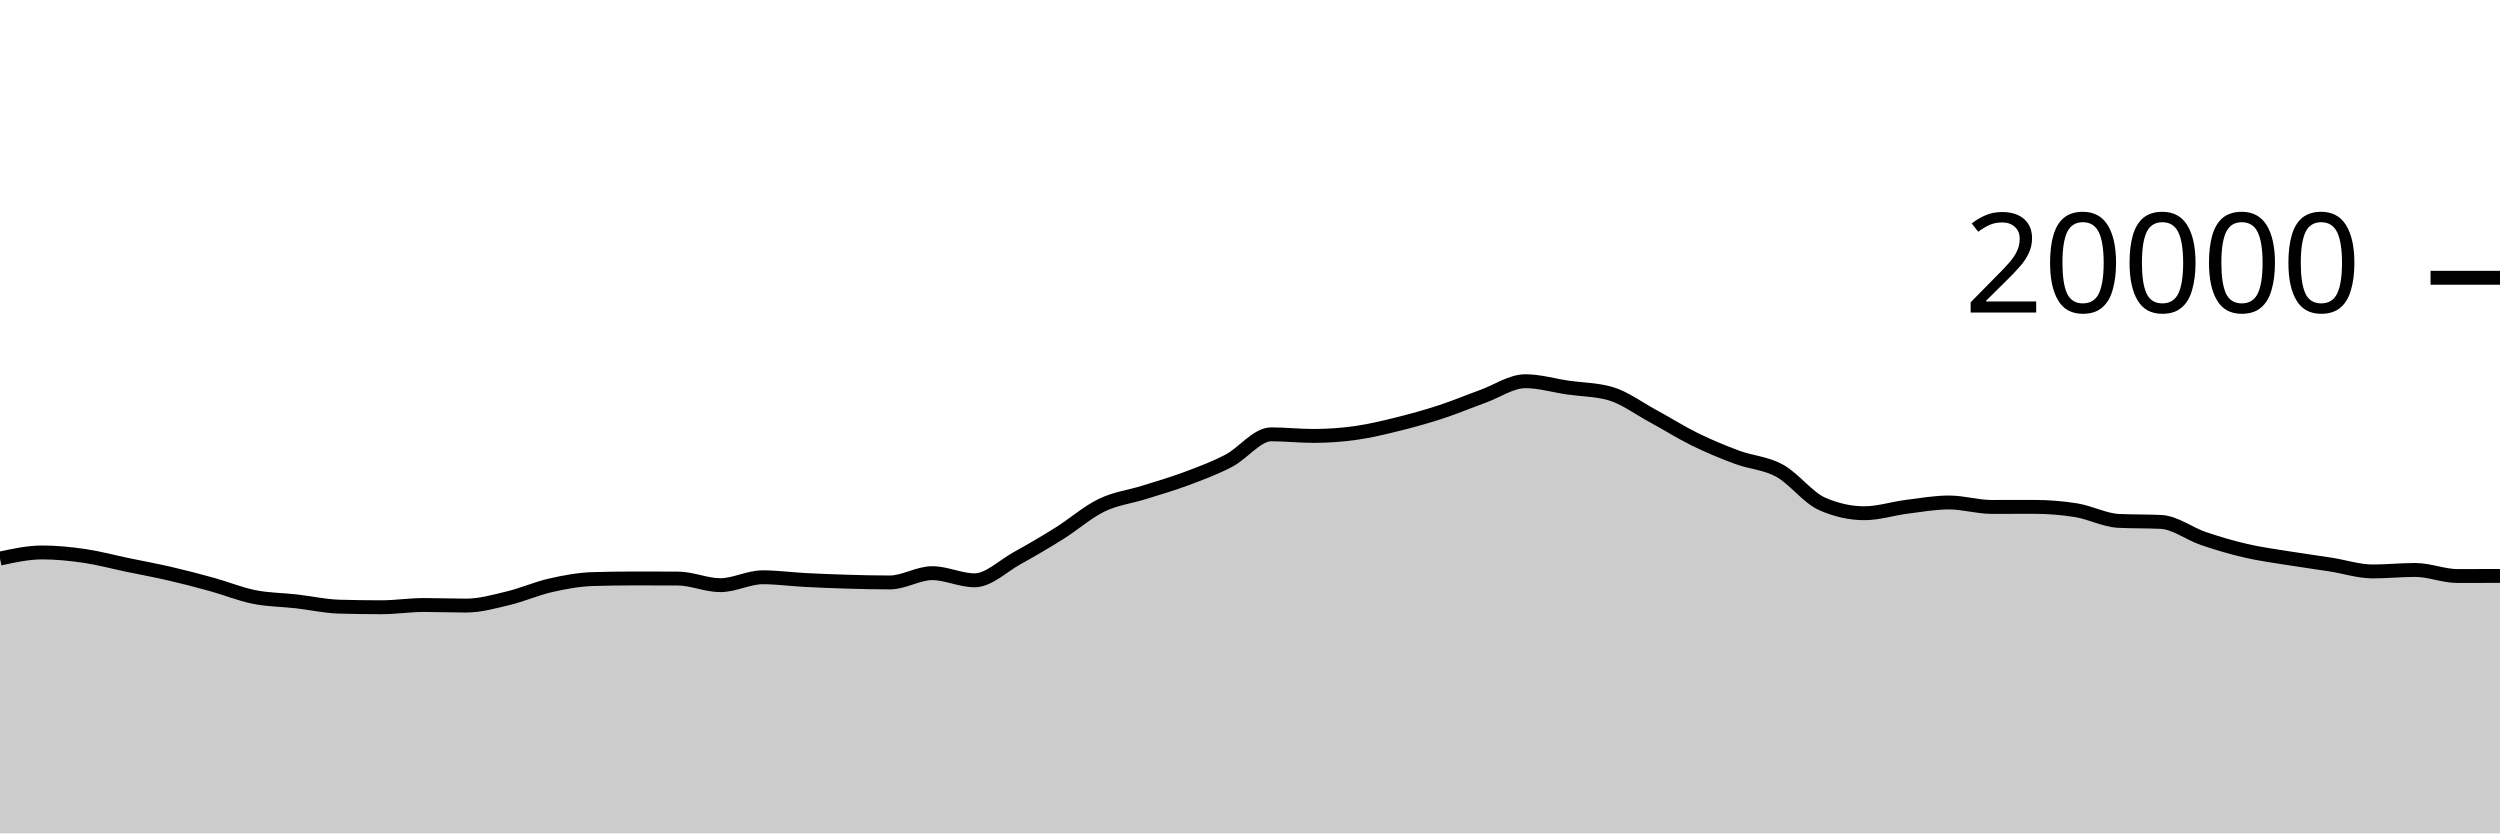
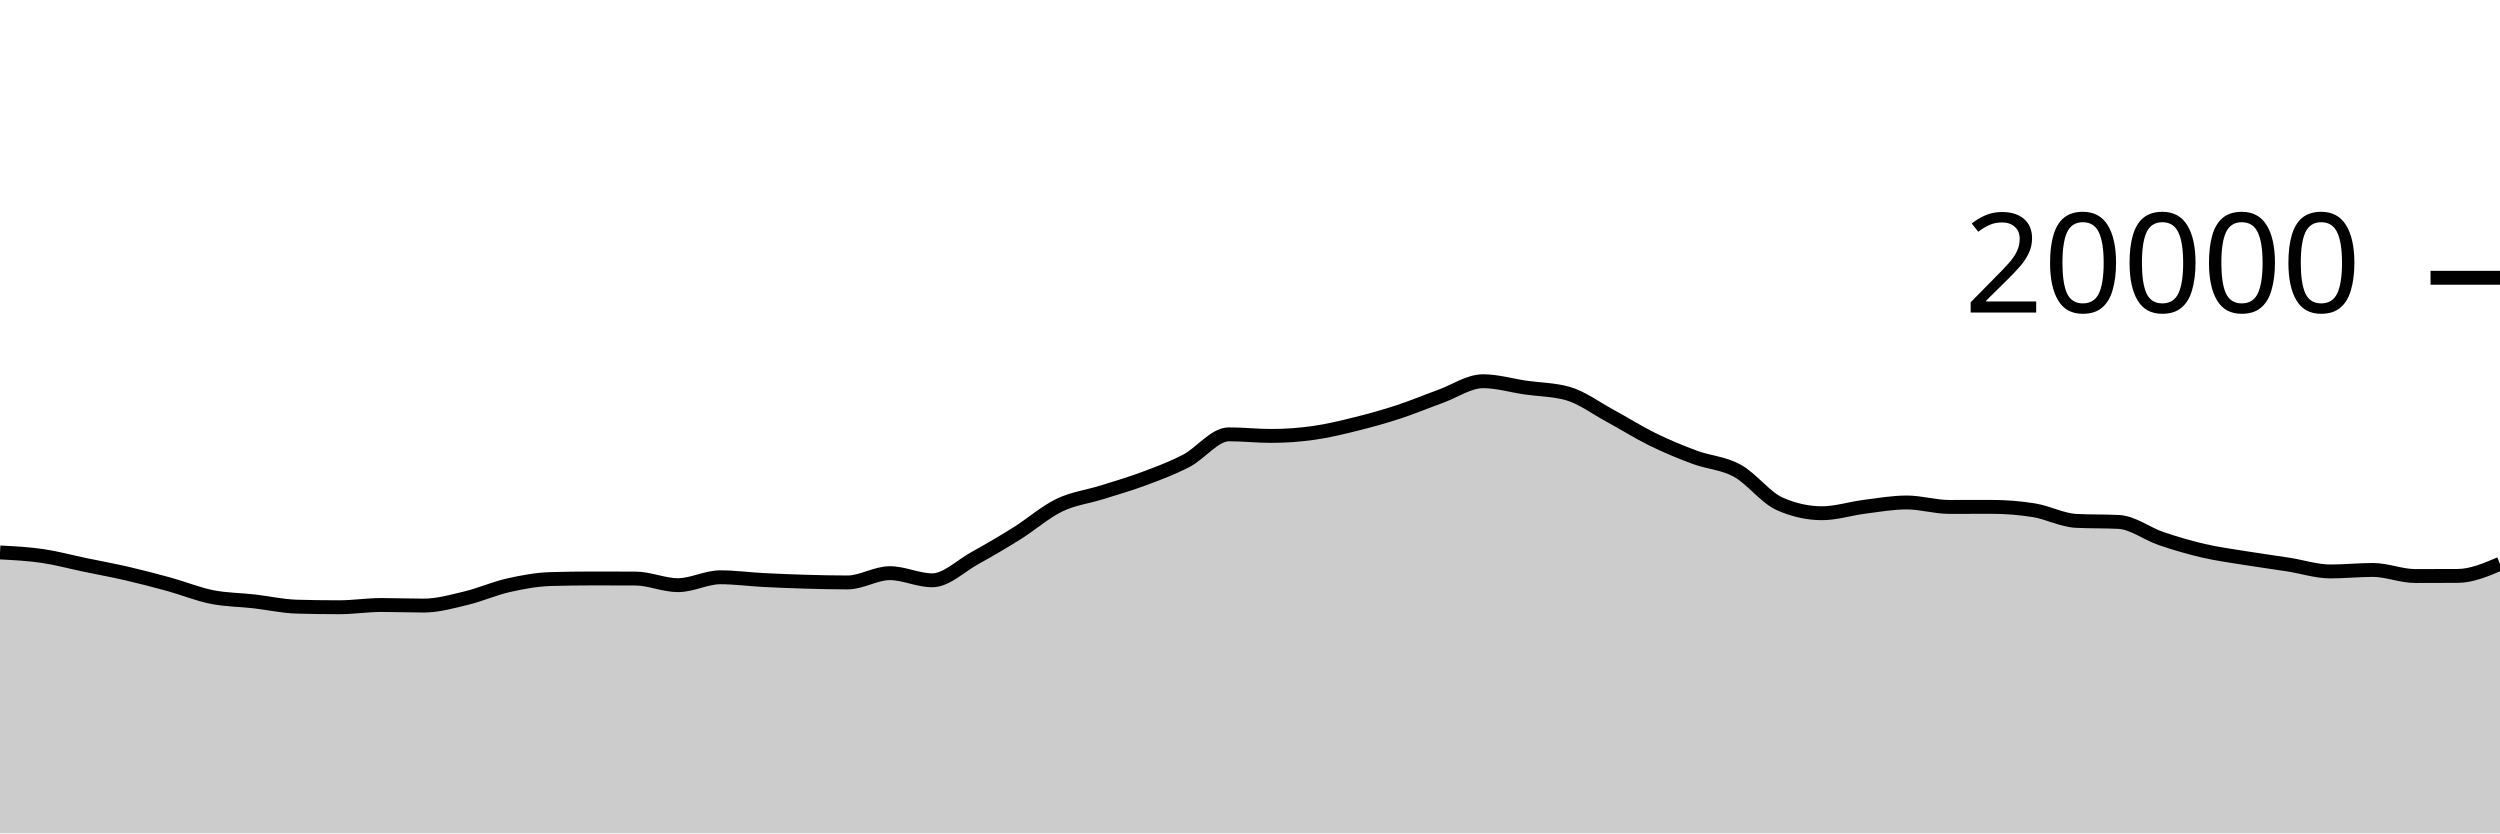
<svg xmlns="http://www.w3.org/2000/svg" viewBox="0 0 180 60">
  <g transform="translate(0,20)">
-     <path class="area" fill="rgba(0, 0, 0, 0.2)" d="M0,20.216C1.017,19.996,2.034,19.776,3.051,19.776C4.068,19.776,5.085,19.881,6.102,20.03C7.119,20.179,8.136,20.456,9.153,20.668C10.169,20.88,11.186,21.065,12.203,21.3C13.22,21.535,14.237,21.799,15.254,22.08C16.271,22.361,17.288,22.781,18.305,22.984C19.322,23.187,20.339,23.184,21.356,23.3C22.373,23.416,23.39,23.649,24.407,23.678C25.424,23.707,26.441,23.722,27.458,23.722C28.475,23.722,29.492,23.56,30.508,23.56C31.525,23.56,32.542,23.602,33.559,23.602C34.576,23.602,35.593,23.31,36.61,23.066C37.627,22.822,38.644,22.367,39.661,22.138C40.678,21.909,41.695,21.721,42.712,21.692C43.729,21.663,44.746,21.648,45.763,21.648C46.78,21.648,47.797,21.651,48.814,21.656C49.831,21.661,50.847,22.132,51.864,22.132C52.881,22.132,53.898,21.564,54.915,21.564C55.932,21.564,56.949,21.705,57.966,21.758C58.983,21.811,60,21.852,61.017,21.882C62.034,21.912,63.051,21.936,64.068,21.936C65.085,21.936,66.102,21.268,67.119,21.268C68.136,21.268,69.153,21.782,70.169,21.782C71.186,21.782,72.203,20.759,73.22,20.196C74.237,19.633,75.254,19.039,76.271,18.402C77.288,17.765,78.305,16.866,79.322,16.374C80.339,15.882,81.356,15.771,82.373,15.452C83.39,15.133,84.407,14.84,85.424,14.46C86.441,14.08,87.458,13.703,88.475,13.172C89.492,12.641,90.508,11.272,91.525,11.272C92.542,11.272,93.559,11.386,94.576,11.386C95.593,11.386,96.61,11.313,97.627,11.17C98.644,11.027,99.661,10.78,100.678,10.528C101.695,10.276,102.712,9.993,103.729,9.66C104.746,9.327,105.763,8.901,106.78,8.532C107.797,8.163,108.814,7.448,109.831,7.448C110.847,7.448,111.864,7.756,112.881,7.904C113.898,8.052,114.915,8.047,115.932,8.334C116.949,8.621,117.966,9.388,118.983,9.938C120,10.488,121.017,11.135,122.034,11.634C123.051,12.133,124.068,12.554,125.085,12.93C126.102,13.306,127.119,13.334,128.136,13.892C129.153,14.45,130.169,15.825,131.186,16.276C132.203,16.727,133.22,16.952,134.237,16.952C135.254,16.952,136.271,16.617,137.288,16.488C138.305,16.359,139.322,16.178,140.339,16.178C141.356,16.178,142.373,16.498,143.39,16.498C144.407,16.498,145.424,16.494,146.441,16.494C147.458,16.494,148.475,16.575,149.492,16.738C150.508,16.901,151.525,17.455,152.542,17.504C153.559,17.553,154.576,17.529,155.593,17.578C156.61,17.627,157.627,18.428,158.644,18.774C159.661,19.12,160.678,19.418,161.695,19.654C162.712,19.89,163.729,20.023,164.746,20.188C165.763,20.353,166.78,20.487,167.797,20.646C168.814,20.805,169.831,21.144,170.847,21.144C171.864,21.144,172.881,21.036,173.898,21.036C174.915,21.036,175.932,21.474,176.949,21.474C177.966,21.474,178.983,21.47,180,21.466L180,40C178.983,40,177.966,40,176.949,40C175.932,40,174.915,40,173.898,40C172.881,40,171.864,40,170.847,40C169.831,40,168.814,40,167.797,40C166.78,40,165.763,40,164.746,40C163.729,40,162.712,40,161.695,40C160.678,40,159.661,40,158.644,40C157.627,40,156.61,40,155.593,40C154.576,40,153.559,40,152.542,40C151.525,40,150.508,40,149.492,40C148.475,40,147.458,40,146.441,40C145.424,40,144.407,40,143.39,40C142.373,40,141.356,40,140.339,40C139.322,40,138.305,40,137.288,40C136.271,40,135.254,40,134.237,40C133.22,40,132.203,40,131.186,40C130.169,40,129.153,40,128.136,40C127.119,40,126.102,40,125.085,40C124.068,40,123.051,40,122.034,40C121.017,40,120,40,118.983,40C117.966,40,116.949,40,115.932,40C114.915,40,113.898,40,112.881,40C111.864,40,110.847,40,109.831,40C108.814,40,107.797,40,106.78,40C105.763,40,104.746,40,103.729,40C102.712,40,101.695,40,100.678,40C99.661,40,98.644,40,97.627,40C96.61,40,95.593,40,94.576,40C93.559,40,92.542,40,91.525,40C90.508,40,89.492,40,88.475,40C87.458,40,86.441,40,85.424,40C84.407,40,83.39,40,82.373,40C81.356,40,80.339,40,79.322,40C78.305,40,77.288,40,76.271,40C75.254,40,74.237,40,73.22,40C72.203,40,71.186,40,70.169,40C69.153,40,68.136,40,67.119,40C66.102,40,65.085,40,64.068,40C63.051,40,62.034,40,61.017,40C60,40,58.983,40,57.966,40C56.949,40,55.932,40,54.915,40C53.898,40,52.881,40,51.864,40C50.847,40,49.831,40,48.814,40C47.797,40,46.78,40,45.763,40C44.746,40,43.729,40,42.712,40C41.695,40,40.678,40,39.661,40C38.644,40,37.627,40,36.61,40C35.593,40,34.576,40,33.559,40C32.542,40,31.525,40,30.508,40C29.492,40,28.475,40,27.458,40C26.441,40,25.424,40,24.407,40C23.39,40,22.373,40,21.356,40C20.339,40,19.322,40,18.305,40C17.288,40,16.271,40,15.254,40C14.237,40,13.22,40,12.203,40C11.186,40,10.169,40,9.153,40C8.136,40,7.119,40,6.102,40C5.085,40,4.068,40,3.051,40C2.034,40,1.017,40,0,40Z" />
-     <path class="line" stroke="black" fill="none" d="M0,20.216C1.017,19.996,2.034,19.776,3.051,19.776C4.068,19.776,5.085,19.881,6.102,20.03C7.119,20.179,8.136,20.456,9.153,20.668C10.169,20.88,11.186,21.065,12.203,21.3C13.22,21.535,14.237,21.799,15.254,22.08C16.271,22.361,17.288,22.781,18.305,22.984C19.322,23.187,20.339,23.184,21.356,23.3C22.373,23.416,23.39,23.649,24.407,23.678C25.424,23.707,26.441,23.722,27.458,23.722C28.475,23.722,29.492,23.56,30.508,23.56C31.525,23.56,32.542,23.602,33.559,23.602C34.576,23.602,35.593,23.31,36.61,23.066C37.627,22.822,38.644,22.367,39.661,22.138C40.678,21.909,41.695,21.721,42.712,21.692C43.729,21.663,44.746,21.648,45.763,21.648C46.78,21.648,47.797,21.651,48.814,21.656C49.831,21.661,50.847,22.132,51.864,22.132C52.881,22.132,53.898,21.564,54.915,21.564C55.932,21.564,56.949,21.705,57.966,21.758C58.983,21.811,60,21.852,61.017,21.882C62.034,21.912,63.051,21.936,64.068,21.936C65.085,21.936,66.102,21.268,67.119,21.268C68.136,21.268,69.153,21.782,70.169,21.782C71.186,21.782,72.203,20.759,73.22,20.196C74.237,19.633,75.254,19.039,76.271,18.402C77.288,17.765,78.305,16.866,79.322,16.374C80.339,15.882,81.356,15.771,82.373,15.452C83.39,15.133,84.407,14.84,85.424,14.46C86.441,14.08,87.458,13.703,88.475,13.172C89.492,12.641,90.508,11.272,91.525,11.272C92.542,11.272,93.559,11.386,94.576,11.386C95.593,11.386,96.61,11.313,97.627,11.17C98.644,11.027,99.661,10.78,100.678,10.528C101.695,10.276,102.712,9.993,103.729,9.66C104.746,9.327,105.763,8.901,106.78,8.532C107.797,8.163,108.814,7.448,109.831,7.448C110.847,7.448,111.864,7.756,112.881,7.904C113.898,8.052,114.915,8.047,115.932,8.334C116.949,8.621,117.966,9.388,118.983,9.938C120,10.488,121.017,11.135,122.034,11.634C123.051,12.133,124.068,12.554,125.085,12.93C126.102,13.306,127.119,13.334,128.136,13.892C129.153,14.45,130.169,15.825,131.186,16.276C132.203,16.727,133.22,16.952,134.237,16.952C135.254,16.952,136.271,16.617,137.288,16.488C138.305,16.359,139.322,16.178,140.339,16.178C141.356,16.178,142.373,16.498,143.39,16.498C144.407,16.498,145.424,16.494,146.441,16.494C147.458,16.494,148.475,16.575,149.492,16.738C150.508,16.901,151.525,17.455,152.542,17.504C153.559,17.553,154.576,17.529,155.593,17.578C156.61,17.627,157.627,18.428,158.644,18.774C159.661,19.12,160.678,19.418,161.695,19.654C162.712,19.89,163.729,20.023,164.746,20.188C165.763,20.353,166.78,20.487,167.797,20.646C168.814,20.805,169.831,21.144,170.847,21.144C171.864,21.144,172.881,21.036,173.898,21.036C174.915,21.036,175.932,21.474,176.949,21.474C177.966,21.474,178.983,21.47,180,21.466" />
+     <path class="area" fill="rgba(0, 0, 0, 0.2)" d="M0,19.776C1.017,19.829,2.034,19.881,3.051,20.03C4.068,20.179,5.085,20.456,6.102,20.668C7.119,20.88,8.136,21.065,9.153,21.3C10.169,21.535,11.186,21.799,12.203,22.08C13.22,22.361,14.237,22.781,15.254,22.984C16.271,23.187,17.288,23.184,18.305,23.3C19.322,23.416,20.339,23.649,21.356,23.678C22.373,23.707,23.39,23.722,24.407,23.722C25.424,23.722,26.441,23.56,27.458,23.56C28.475,23.56,29.492,23.602,30.508,23.602C31.525,23.602,32.542,23.31,33.559,23.066C34.576,22.822,35.593,22.367,36.61,22.138C37.627,21.909,38.644,21.721,39.661,21.692C40.678,21.663,41.695,21.648,42.712,21.648C43.729,21.648,44.746,21.651,45.763,21.656C46.78,21.661,47.797,22.132,48.814,22.132C49.831,22.132,50.847,21.564,51.864,21.564C52.881,21.564,53.898,21.705,54.915,21.758C55.932,21.811,56.949,21.852,57.966,21.882C58.983,21.912,60,21.936,61.017,21.936C62.034,21.936,63.051,21.268,64.068,21.268C65.085,21.268,66.102,21.782,67.119,21.782C68.136,21.782,69.153,20.759,70.169,20.196C71.186,19.633,72.203,19.039,73.22,18.402C74.237,17.765,75.254,16.866,76.271,16.374C77.288,15.882,78.305,15.771,79.322,15.452C80.339,15.133,81.356,14.84,82.373,14.46C83.39,14.08,84.407,13.703,85.424,13.172C86.441,12.641,87.458,11.272,88.475,11.272C89.492,11.272,90.508,11.386,91.525,11.386C92.542,11.386,93.559,11.313,94.576,11.17C95.593,11.027,96.61,10.78,97.627,10.528C98.644,10.276,99.661,9.993,100.678,9.66C101.695,9.327,102.712,8.901,103.729,8.532C104.746,8.163,105.763,7.448,106.78,7.448C107.797,7.448,108.814,7.756,109.831,7.904C110.847,8.052,111.864,8.047,112.881,8.334C113.898,8.621,114.915,9.388,115.932,9.938C116.949,10.488,117.966,11.135,118.983,11.634C120,12.133,121.017,12.554,122.034,12.93C123.051,13.306,124.068,13.334,125.085,13.892C126.102,14.45,127.119,15.825,128.136,16.276C129.153,16.727,130.169,16.952,131.186,16.952C132.203,16.952,133.22,16.617,134.237,16.488C135.254,16.359,136.271,16.178,137.288,16.178C138.305,16.178,139.322,16.498,140.339,16.498C141.356,16.498,142.373,16.494,143.39,16.494C144.407,16.494,145.424,16.575,146.441,16.738C147.458,16.901,148.475,17.455,149.492,17.504C150.508,17.553,151.525,17.529,152.542,17.578C153.559,17.627,154.576,18.428,155.593,18.774C156.61,19.12,157.627,19.418,158.644,19.654C159.661,19.89,160.678,20.023,161.695,20.188C162.712,20.353,163.729,20.487,164.746,20.646C165.763,20.805,166.78,21.144,167.797,21.144C168.814,21.144,169.831,21.036,170.847,21.036C171.864,21.036,172.881,21.474,173.898,21.474C174.915,21.474,175.932,21.471,176.949,21.466C177.966,21.461,178.983,21.027,180,20.594L180,40C178.983,40,177.966,40,176.949,40C175.932,40,174.915,40,173.898,40C172.881,40,171.864,40,170.847,40C169.831,40,168.814,40,167.797,40C166.78,40,165.763,40,164.746,40C163.729,40,162.712,40,161.695,40C160.678,40,159.661,40,158.644,40C157.627,40,156.61,40,155.593,40C154.576,40,153.559,40,152.542,40C151.525,40,150.508,40,149.492,40C148.475,40,147.458,40,146.441,40C145.424,40,144.407,40,143.39,40C142.373,40,141.356,40,140.339,40C139.322,40,138.305,40,137.288,40C136.271,40,135.254,40,134.237,40C133.22,40,132.203,40,131.186,40C130.169,40,129.153,40,128.136,40C127.119,40,126.102,40,125.085,40C124.068,40,123.051,40,122.034,40C121.017,40,120,40,118.983,40C117.966,40,116.949,40,115.932,40C114.915,40,113.898,40,112.881,40C111.864,40,110.847,40,109.831,40C108.814,40,107.797,40,106.78,40C105.763,40,104.746,40,103.729,40C102.712,40,101.695,40,100.678,40C99.661,40,98.644,40,97.627,40C96.61,40,95.593,40,94.576,40C93.559,40,92.542,40,91.525,40C90.508,40,89.492,40,88.475,40C87.458,40,86.441,40,85.424,40C84.407,40,83.39,40,82.373,40C81.356,40,80.339,40,79.322,40C78.305,40,77.288,40,76.271,40C75.254,40,74.237,40,73.22,40C72.203,40,71.186,40,70.169,40C69.153,40,68.136,40,67.119,40C66.102,40,65.085,40,64.068,40C63.051,40,62.034,40,61.017,40C60,40,58.983,40,57.966,40C56.949,40,55.932,40,54.915,40C53.898,40,52.881,40,51.864,40C50.847,40,49.831,40,48.814,40C47.797,40,46.78,40,45.763,40C44.746,40,43.729,40,42.712,40C41.695,40,40.678,40,39.661,40C38.644,40,37.627,40,36.61,40C35.593,40,34.576,40,33.559,40C32.542,40,31.525,40,30.508,40C29.492,40,28.475,40,27.458,40C26.441,40,25.424,40,24.407,40C23.39,40,22.373,40,21.356,40C20.339,40,19.322,40,18.305,40C17.288,40,16.271,40,15.254,40C14.237,40,13.22,40,12.203,40C11.186,40,10.169,40,9.153,40C8.136,40,7.119,40,6.102,40C5.085,40,4.068,40,3.051,40C2.034,40,1.017,40,0,40Z" />
+     <path class="line" stroke="black" fill="none" d="M0,19.776C1.017,19.829,2.034,19.881,3.051,20.03C4.068,20.179,5.085,20.456,6.102,20.668C7.119,20.88,8.136,21.065,9.153,21.3C10.169,21.535,11.186,21.799,12.203,22.08C13.22,22.361,14.237,22.781,15.254,22.984C16.271,23.187,17.288,23.184,18.305,23.3C19.322,23.416,20.339,23.649,21.356,23.678C22.373,23.707,23.39,23.722,24.407,23.722C25.424,23.722,26.441,23.56,27.458,23.56C28.475,23.56,29.492,23.602,30.508,23.602C31.525,23.602,32.542,23.31,33.559,23.066C34.576,22.822,35.593,22.367,36.61,22.138C37.627,21.909,38.644,21.721,39.661,21.692C40.678,21.663,41.695,21.648,42.712,21.648C43.729,21.648,44.746,21.651,45.763,21.656C46.78,21.661,47.797,22.132,48.814,22.132C49.831,22.132,50.847,21.564,51.864,21.564C52.881,21.564,53.898,21.705,54.915,21.758C55.932,21.811,56.949,21.852,57.966,21.882C58.983,21.912,60,21.936,61.017,21.936C62.034,21.936,63.051,21.268,64.068,21.268C65.085,21.268,66.102,21.782,67.119,21.782C68.136,21.782,69.153,20.759,70.169,20.196C71.186,19.633,72.203,19.039,73.22,18.402C74.237,17.765,75.254,16.866,76.271,16.374C77.288,15.882,78.305,15.771,79.322,15.452C80.339,15.133,81.356,14.84,82.373,14.46C83.39,14.08,84.407,13.703,85.424,13.172C86.441,12.641,87.458,11.272,88.475,11.272C89.492,11.272,90.508,11.386,91.525,11.386C92.542,11.386,93.559,11.313,94.576,11.17C95.593,11.027,96.61,10.78,97.627,10.528C98.644,10.276,99.661,9.993,100.678,9.66C101.695,9.327,102.712,8.901,103.729,8.532C104.746,8.163,105.763,7.448,106.78,7.448C107.797,7.448,108.814,7.756,109.831,7.904C110.847,8.052,111.864,8.047,112.881,8.334C113.898,8.621,114.915,9.388,115.932,9.938C116.949,10.488,117.966,11.135,118.983,11.634C120,12.133,121.017,12.554,122.034,12.93C123.051,13.306,124.068,13.334,125.085,13.892C126.102,14.45,127.119,15.825,128.136,16.276C129.153,16.727,130.169,16.952,131.186,16.952C132.203,16.952,133.22,16.617,134.237,16.488C135.254,16.359,136.271,16.178,137.288,16.178C138.305,16.178,139.322,16.498,140.339,16.498C141.356,16.498,142.373,16.494,143.39,16.494C144.407,16.494,145.424,16.575,146.441,16.738C147.458,16.901,148.475,17.455,149.492,17.504C150.508,17.553,151.525,17.529,152.542,17.578C153.559,17.627,154.576,18.428,155.593,18.774C156.61,19.12,157.627,19.418,158.644,19.654C159.661,19.89,160.678,20.023,161.695,20.188C162.712,20.353,163.729,20.487,164.746,20.646C165.763,20.805,166.78,21.144,167.797,21.144C168.814,21.144,169.831,21.036,170.847,21.036C171.864,21.036,172.881,21.474,173.898,21.474C174.915,21.474,175.932,21.471,176.949,21.466C177.966,21.461,178.983,21.027,180,20.594" />
    <path class="axis-ceiling" stroke-width="1" stroke="black" fill="none" d="M175,0L180,0" />
    <text class="axis-ceiling-label" font-family="sans-serif" text-anchor="end" font-size="10px" x="170" y="2.5">20000</text>
  </g>
</svg>
